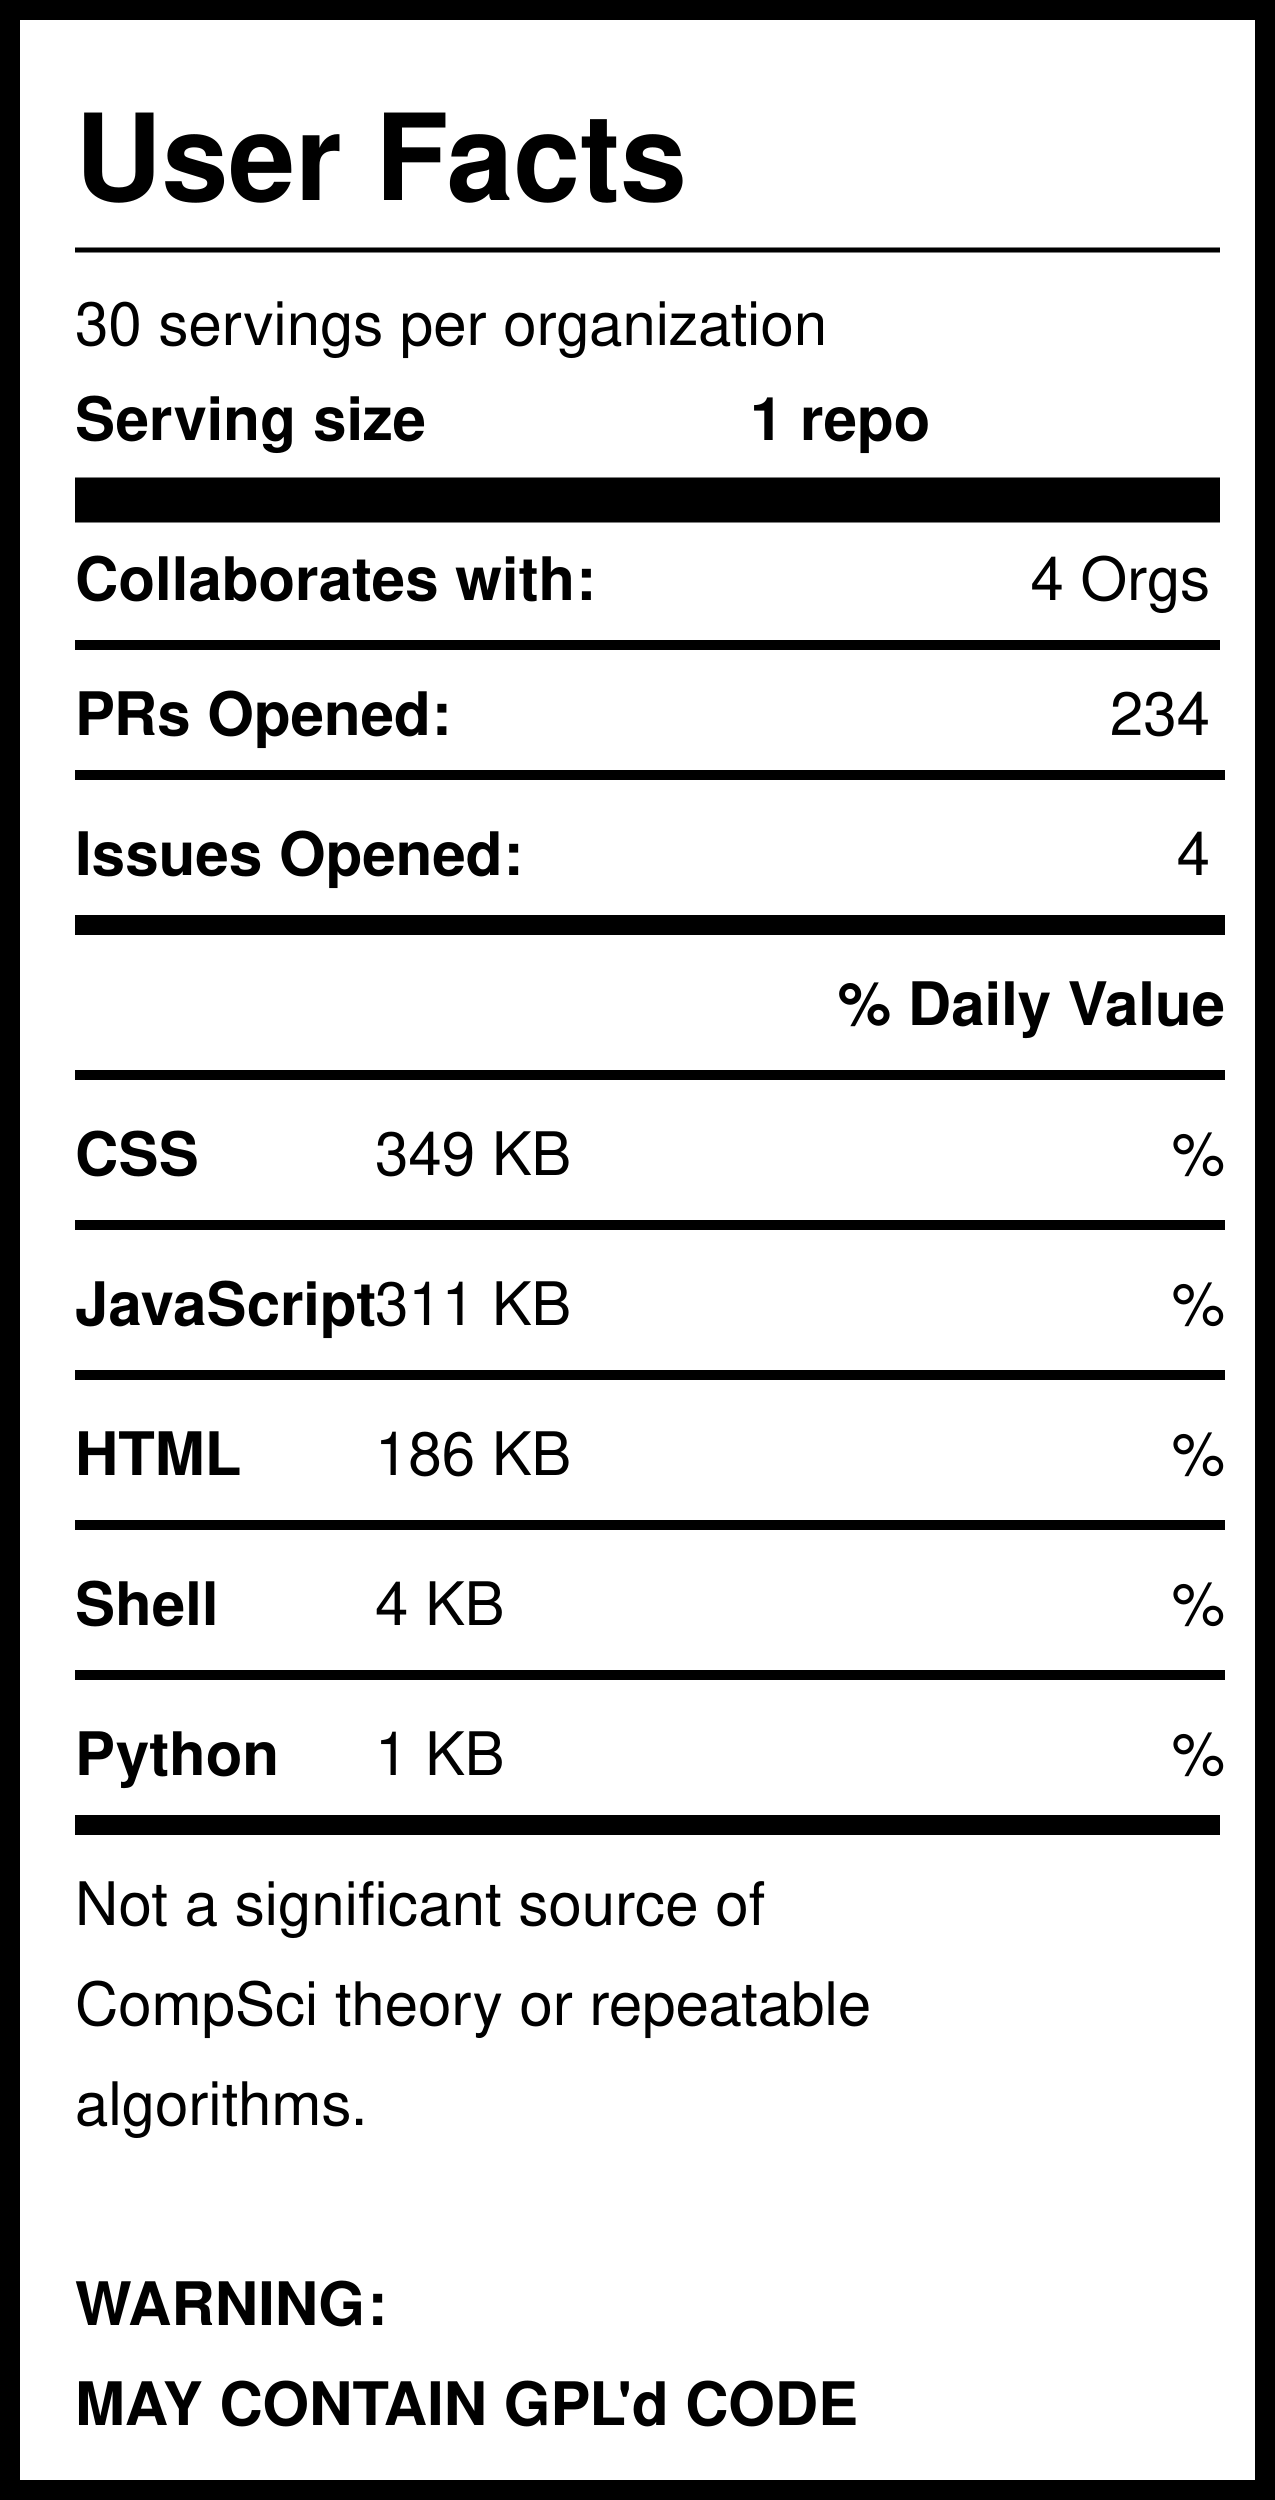
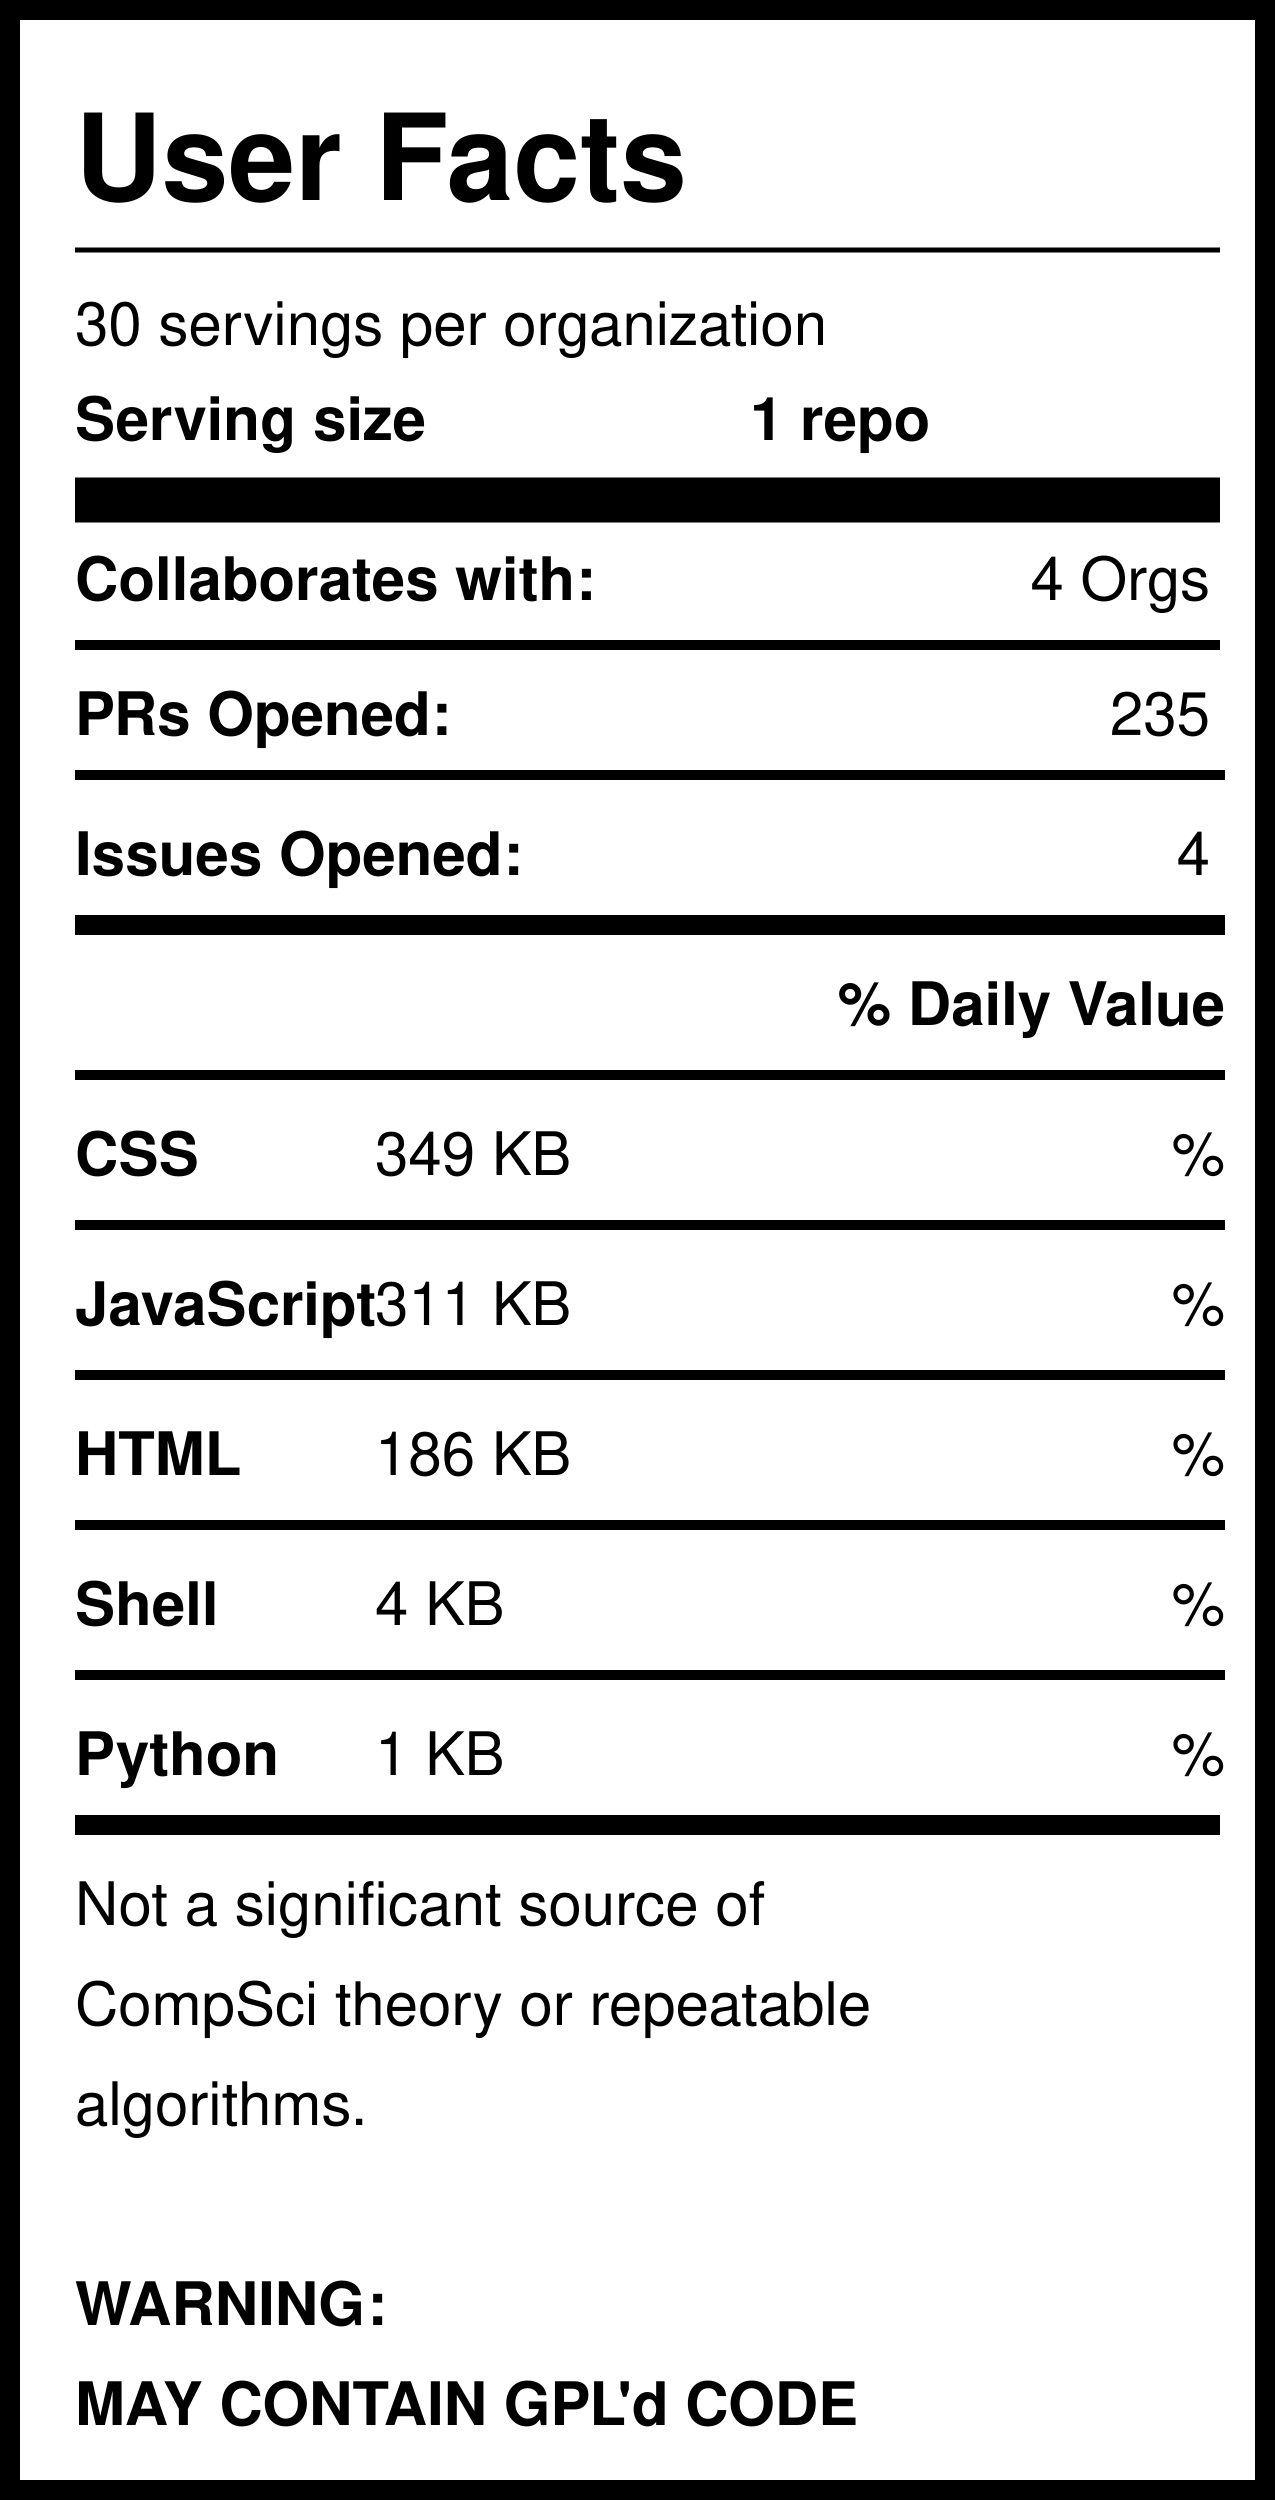
<svg xmlns="http://www.w3.org/2000/svg" version="1.1" width="255" height="500" style="background: white">
  <svg width="255" height="500">
    <rect width="255" height="500" style="fill:rgb(255,255,255);stroke-width:8;stroke:rgb(0,0,0)" />
    <text x="15" y="40" font-family="Helvetica" font-weight="bold" font-size="2em">User Facts</text>
    <line x1="15" y1="50" x2="244" y2="50" style="stroke:rgb(0,0,0);stroke-width:1" />
    <text x="15" y="69" font-family="Helvetica" lengthAdjust="spacingAndGlyphs">30 servings per organization</text>
    <text x="15" y="88" font-family="Helvetica" font-weight="bold" lengthAdjust="spacingAndGlyphs">Serving size</text>
    <text x="150" y="88" font-family="Helvetica" font-weight="bold" lengthAdjust="spacingAndGlyphs">1 repo</text>
    <line x1="15" y1="100" x2="244" y2="100" style="stroke:rgb(0,0,0);stroke-width:9" />
    <text x="15" y="120" font-family="Helvetica" font-weight="bold" lengthAdjust="spacingAndGlyphs">Collaborates with:</text>
    <text x="242" y="120" font-family="Helvetica" text-anchor="end" lengthAdjust="spacingAndGlyphs">4 Orgs</text>
    <line x1="15" y1="129" x2="244" y2="129" style="stroke:rgb(0,0,0);stroke-width:2" />
    <text x="15" y="147" font-family="Helvetica" font-weight="bold" lengthAdjust="spacingAndGlyphs">PRs Opened:</text>
-     <text x="242" y="147" font-family="Helvetica" text-anchor="end" lengthAdjust="spacingAndGlyphs">234</text>
+     <text x="242" y="147" font-family="Helvetica" text-anchor="end" lengthAdjust="spacingAndGlyphs">235</text>
    <text x="15" y="175" font-family="Helvetica" font-weight="bold" lengthAdjust="spacingAndGlyphs">Issues Opened:</text>
    <text x="242" y="175" font-family="Helvetica" lengthAdjust="spacingAndGlyphs" text-anchor="end">4</text>
    <line x1="15" y1="185" x2="245" y2="185" style="stroke:rgb(0,0,0);stroke-width:4" />
    <line x1="15" y1="155" x2="245" y2="155" style="stroke:rgb(0,0,0);stroke-width:2" />
    <text x="245" y="205" font-family="Helvetica" font-weight="bold" text-anchor="end" lengthAdjust="spacingAndGlyphs">% Daily Value</text>
    <line x1="15" y1="215" x2="245" y2="215" style="stroke:rgb(0,0,0);stroke-width:2" />
    <text x="15" y="235" font-family="Helvetica" font-weight="bold" lengthAdjust="spacingAndGlyphs">CSS</text>
    <text x="75" y="235" font-family="Helvetica" lengthAdjust="spacingAndGlyphs">349 KB</text>
    <text x="245" y="235" font-family="Helvetica" lengthAdjust="spacingAndGlyphs" text-anchor="end">%</text>
    <line x1="15" y1="245" x2="245" y2="245" style="stroke:rgb(0,0,0);stroke-width:2" />
    <text x="15" y="265" font-family="Helvetica" font-weight="bold" lengthAdjust="spacingAndGlyphs">JavaScript</text>
    <text x="75" y="265" font-family="Helvetica" lengthAdjust="spacingAndGlyphs">311 KB</text>
    <text x="245" y="265" font-family="Helvetica" lengthAdjust="spacingAndGlyphs" text-anchor="end">%</text>
    <line x1="15" y1="275" x2="245" y2="275" style="stroke:rgb(0,0,0);stroke-width:2" />
    <text x="15" y="295" font-family="Helvetica" font-weight="bold" lengthAdjust="spacingAndGlyphs">HTML</text>
    <text x="75" y="295" font-family="Helvetica" lengthAdjust="spacingAndGlyphs">186 KB</text>
    <text x="245" y="295" font-family="Helvetica" lengthAdjust="spacingAndGlyphs" text-anchor="end">%</text>
    <line x1="15" y1="305" x2="245" y2="305" style="stroke:rgb(0,0,0);stroke-width:2" />
    <text x="15" y="325" font-family="Helvetica" font-weight="bold" lengthAdjust="spacingAndGlyphs">Shell</text>
    <text x="75" y="325" font-family="Helvetica" lengthAdjust="spacingAndGlyphs">4 KB</text>
    <text x="245" y="325" font-family="Helvetica" lengthAdjust="spacingAndGlyphs" text-anchor="end">%</text>
    <line x1="15" y1="335" x2="245" y2="335" style="stroke:rgb(0,0,0);stroke-width:2" />
    <text x="15" y="355" font-family="Helvetica" font-weight="bold" lengthAdjust="spacingAndGlyphs">Python</text>
    <text x="75" y="355" font-family="Helvetica" lengthAdjust="spacingAndGlyphs">1 KB</text>
    <text x="245" y="355" font-family="Helvetica" lengthAdjust="spacingAndGlyphs" text-anchor="end">%</text>
    <line x1="15" y1="365" x2="244" y2="365" style="stroke:rgb(0,0,0);stroke-width:4" />
    <text id="Warning1" x="15" y="385" font-family="Helvetica" lengthAdjust="spacingAndGlyphs">Not a significant source of </text>
    <text id="Warning2" x="15" y="405" font-family="Helvetica" lengthAdjust="spacingAndGlyphs">CompSci theory or repeatable</text>
    <text id="Warning3" x="15" y="425" font-family="Helvetica" lengthAdjust="spacingAndGlyphs">algorithms. </text>
    <text id="GPL1" x="15" y="465" font-family="Helvetica" font-weight="bold" lengthAdjust="spacingAndGlyphs">WARNING:</text>
    <text id="GPL2" x="15" y="485" font-family="Helvetica" font-weight="bold" lengthAdjust="spacingAndGlyphs">MAY CONTAIN GPL'd CODE</text>
  </svg>
</svg>
